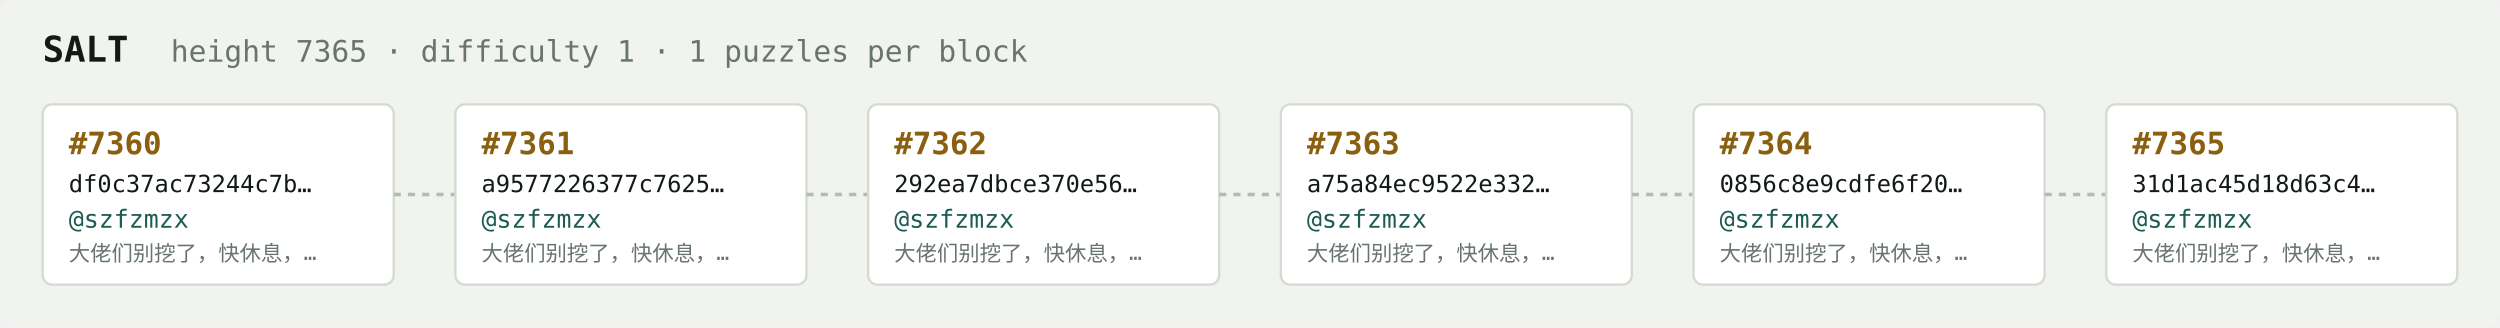
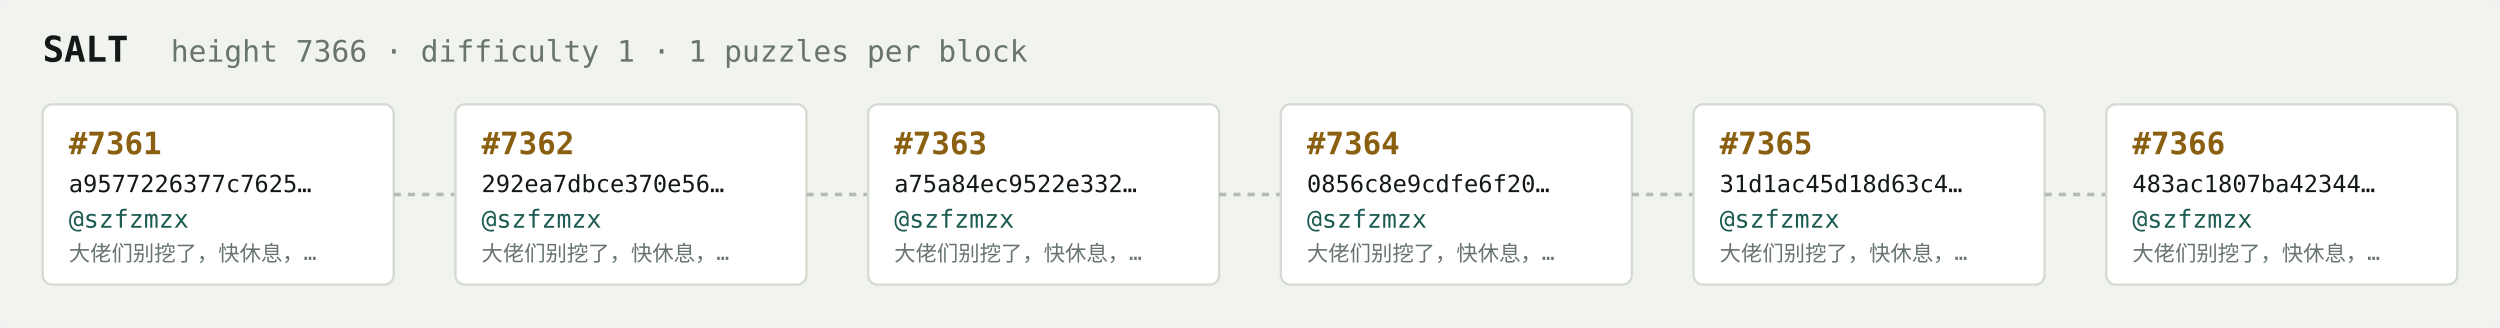
<svg xmlns="http://www.w3.org/2000/svg" width="1054" height="138" viewBox="0 0 1054 138" font-family="ui-monospace,SFMono-Regular,Menlo,monospace">
  <rect fill="#f1f3ef" width="1054" height="138" rx="6" />
  <text x="18" y="26" fill="#121916" font-size="15" font-weight="700">SALT</text>
-   <text x="72" y="26" fill="#68746e" font-size="12.5">height 7365 · difficulty 1 · 1 puzzles per block</text>
+   <text x="72" y="26" fill="#68746e" font-size="12.5">height 7366 · difficulty 1 · 1 puzzles per block</text>
  <rect x="18" y="44" width="148" height="76" rx="4" fill="#ffffff" stroke="#d5dbd2" stroke-width="1" />
-   <text x="29" y="65" fill="#8a5f10" font-size="13" font-weight="700">#7360</text>
-   <text x="29" y="81" fill="#121916" font-size="10">df0c37ac73244c7b…</text>
+   <text x="29" y="65" fill="#8a5f10" font-size="13" font-weight="700">#7361</text>
+   <text x="29" y="81" fill="#121916" font-size="10">a9577226377c7625…</text>
  <text x="29" y="96" fill="#1c5b52" font-size="10.5">@szfzmzx</text>
  <text x="29" y="110" fill="#68746e" font-size="9">大佬们别挖了，快休息，…</text>
  <line x1="166" y1="82.0" x2="192" y2="82.0" stroke="#b3bcb4" stroke-width="1.5" stroke-dasharray="3 3" />
  <rect x="192" y="44" width="148" height="76" rx="4" fill="#ffffff" stroke="#d5dbd2" stroke-width="1" />
-   <text x="203" y="65" fill="#8a5f10" font-size="13" font-weight="700">#7361</text>
-   <text x="203" y="81" fill="#121916" font-size="10">a9577226377c7625…</text>
+   <text x="203" y="65" fill="#8a5f10" font-size="13" font-weight="700">#7362</text>
+   <text x="203" y="81" fill="#121916" font-size="10">292ea7dbce370e56…</text>
  <text x="203" y="96" fill="#1c5b52" font-size="10.5">@szfzmzx</text>
  <text x="203" y="110" fill="#68746e" font-size="9">大佬们别挖了，快休息，…</text>
  <line x1="340" y1="82.0" x2="366" y2="82.0" stroke="#b3bcb4" stroke-width="1.5" stroke-dasharray="3 3" />
  <rect x="366" y="44" width="148" height="76" rx="4" fill="#ffffff" stroke="#d5dbd2" stroke-width="1" />
-   <text x="377" y="65" fill="#8a5f10" font-size="13" font-weight="700">#7362</text>
-   <text x="377" y="81" fill="#121916" font-size="10">292ea7dbce370e56…</text>
+   <text x="377" y="65" fill="#8a5f10" font-size="13" font-weight="700">#7363</text>
+   <text x="377" y="81" fill="#121916" font-size="10">a75a84ec9522e332…</text>
  <text x="377" y="96" fill="#1c5b52" font-size="10.5">@szfzmzx</text>
  <text x="377" y="110" fill="#68746e" font-size="9">大佬们别挖了，快休息，…</text>
  <line x1="514" y1="82.0" x2="540" y2="82.0" stroke="#b3bcb4" stroke-width="1.5" stroke-dasharray="3 3" />
  <rect x="540" y="44" width="148" height="76" rx="4" fill="#ffffff" stroke="#d5dbd2" stroke-width="1" />
-   <text x="551" y="65" fill="#8a5f10" font-size="13" font-weight="700">#7363</text>
-   <text x="551" y="81" fill="#121916" font-size="10">a75a84ec9522e332…</text>
+   <text x="551" y="65" fill="#8a5f10" font-size="13" font-weight="700">#7364</text>
+   <text x="551" y="81" fill="#121916" font-size="10">0856c8e9cdfe6f20…</text>
  <text x="551" y="96" fill="#1c5b52" font-size="10.5">@szfzmzx</text>
  <text x="551" y="110" fill="#68746e" font-size="9">大佬们别挖了，快休息，…</text>
  <line x1="688" y1="82.0" x2="714" y2="82.0" stroke="#b3bcb4" stroke-width="1.5" stroke-dasharray="3 3" />
  <rect x="714" y="44" width="148" height="76" rx="4" fill="#ffffff" stroke="#d5dbd2" stroke-width="1" />
-   <text x="725" y="65" fill="#8a5f10" font-size="13" font-weight="700">#7364</text>
-   <text x="725" y="81" fill="#121916" font-size="10">0856c8e9cdfe6f20…</text>
+   <text x="725" y="65" fill="#8a5f10" font-size="13" font-weight="700">#7365</text>
+   <text x="725" y="81" fill="#121916" font-size="10">31d1ac45d18d63c4…</text>
  <text x="725" y="96" fill="#1c5b52" font-size="10.5">@szfzmzx</text>
  <text x="725" y="110" fill="#68746e" font-size="9">大佬们别挖了，快休息，…</text>
  <line x1="862" y1="82.0" x2="888" y2="82.0" stroke="#b3bcb4" stroke-width="1.5" stroke-dasharray="3 3" />
  <rect x="888" y="44" width="148" height="76" rx="4" fill="#ffffff" stroke="#d5dbd2" stroke-width="1" />
-   <text x="899" y="65" fill="#8a5f10" font-size="13" font-weight="700">#7365</text>
-   <text x="899" y="81" fill="#121916" font-size="10">31d1ac45d18d63c4…</text>
+   <text x="899" y="65" fill="#8a5f10" font-size="13" font-weight="700">#7366</text>
+   <text x="899" y="81" fill="#121916" font-size="10">483ac1807ba42344…</text>
  <text x="899" y="96" fill="#1c5b52" font-size="10.5">@szfzmzx</text>
  <text x="899" y="110" fill="#68746e" font-size="9">大佬们别挖了，快休息，…</text>
</svg>
